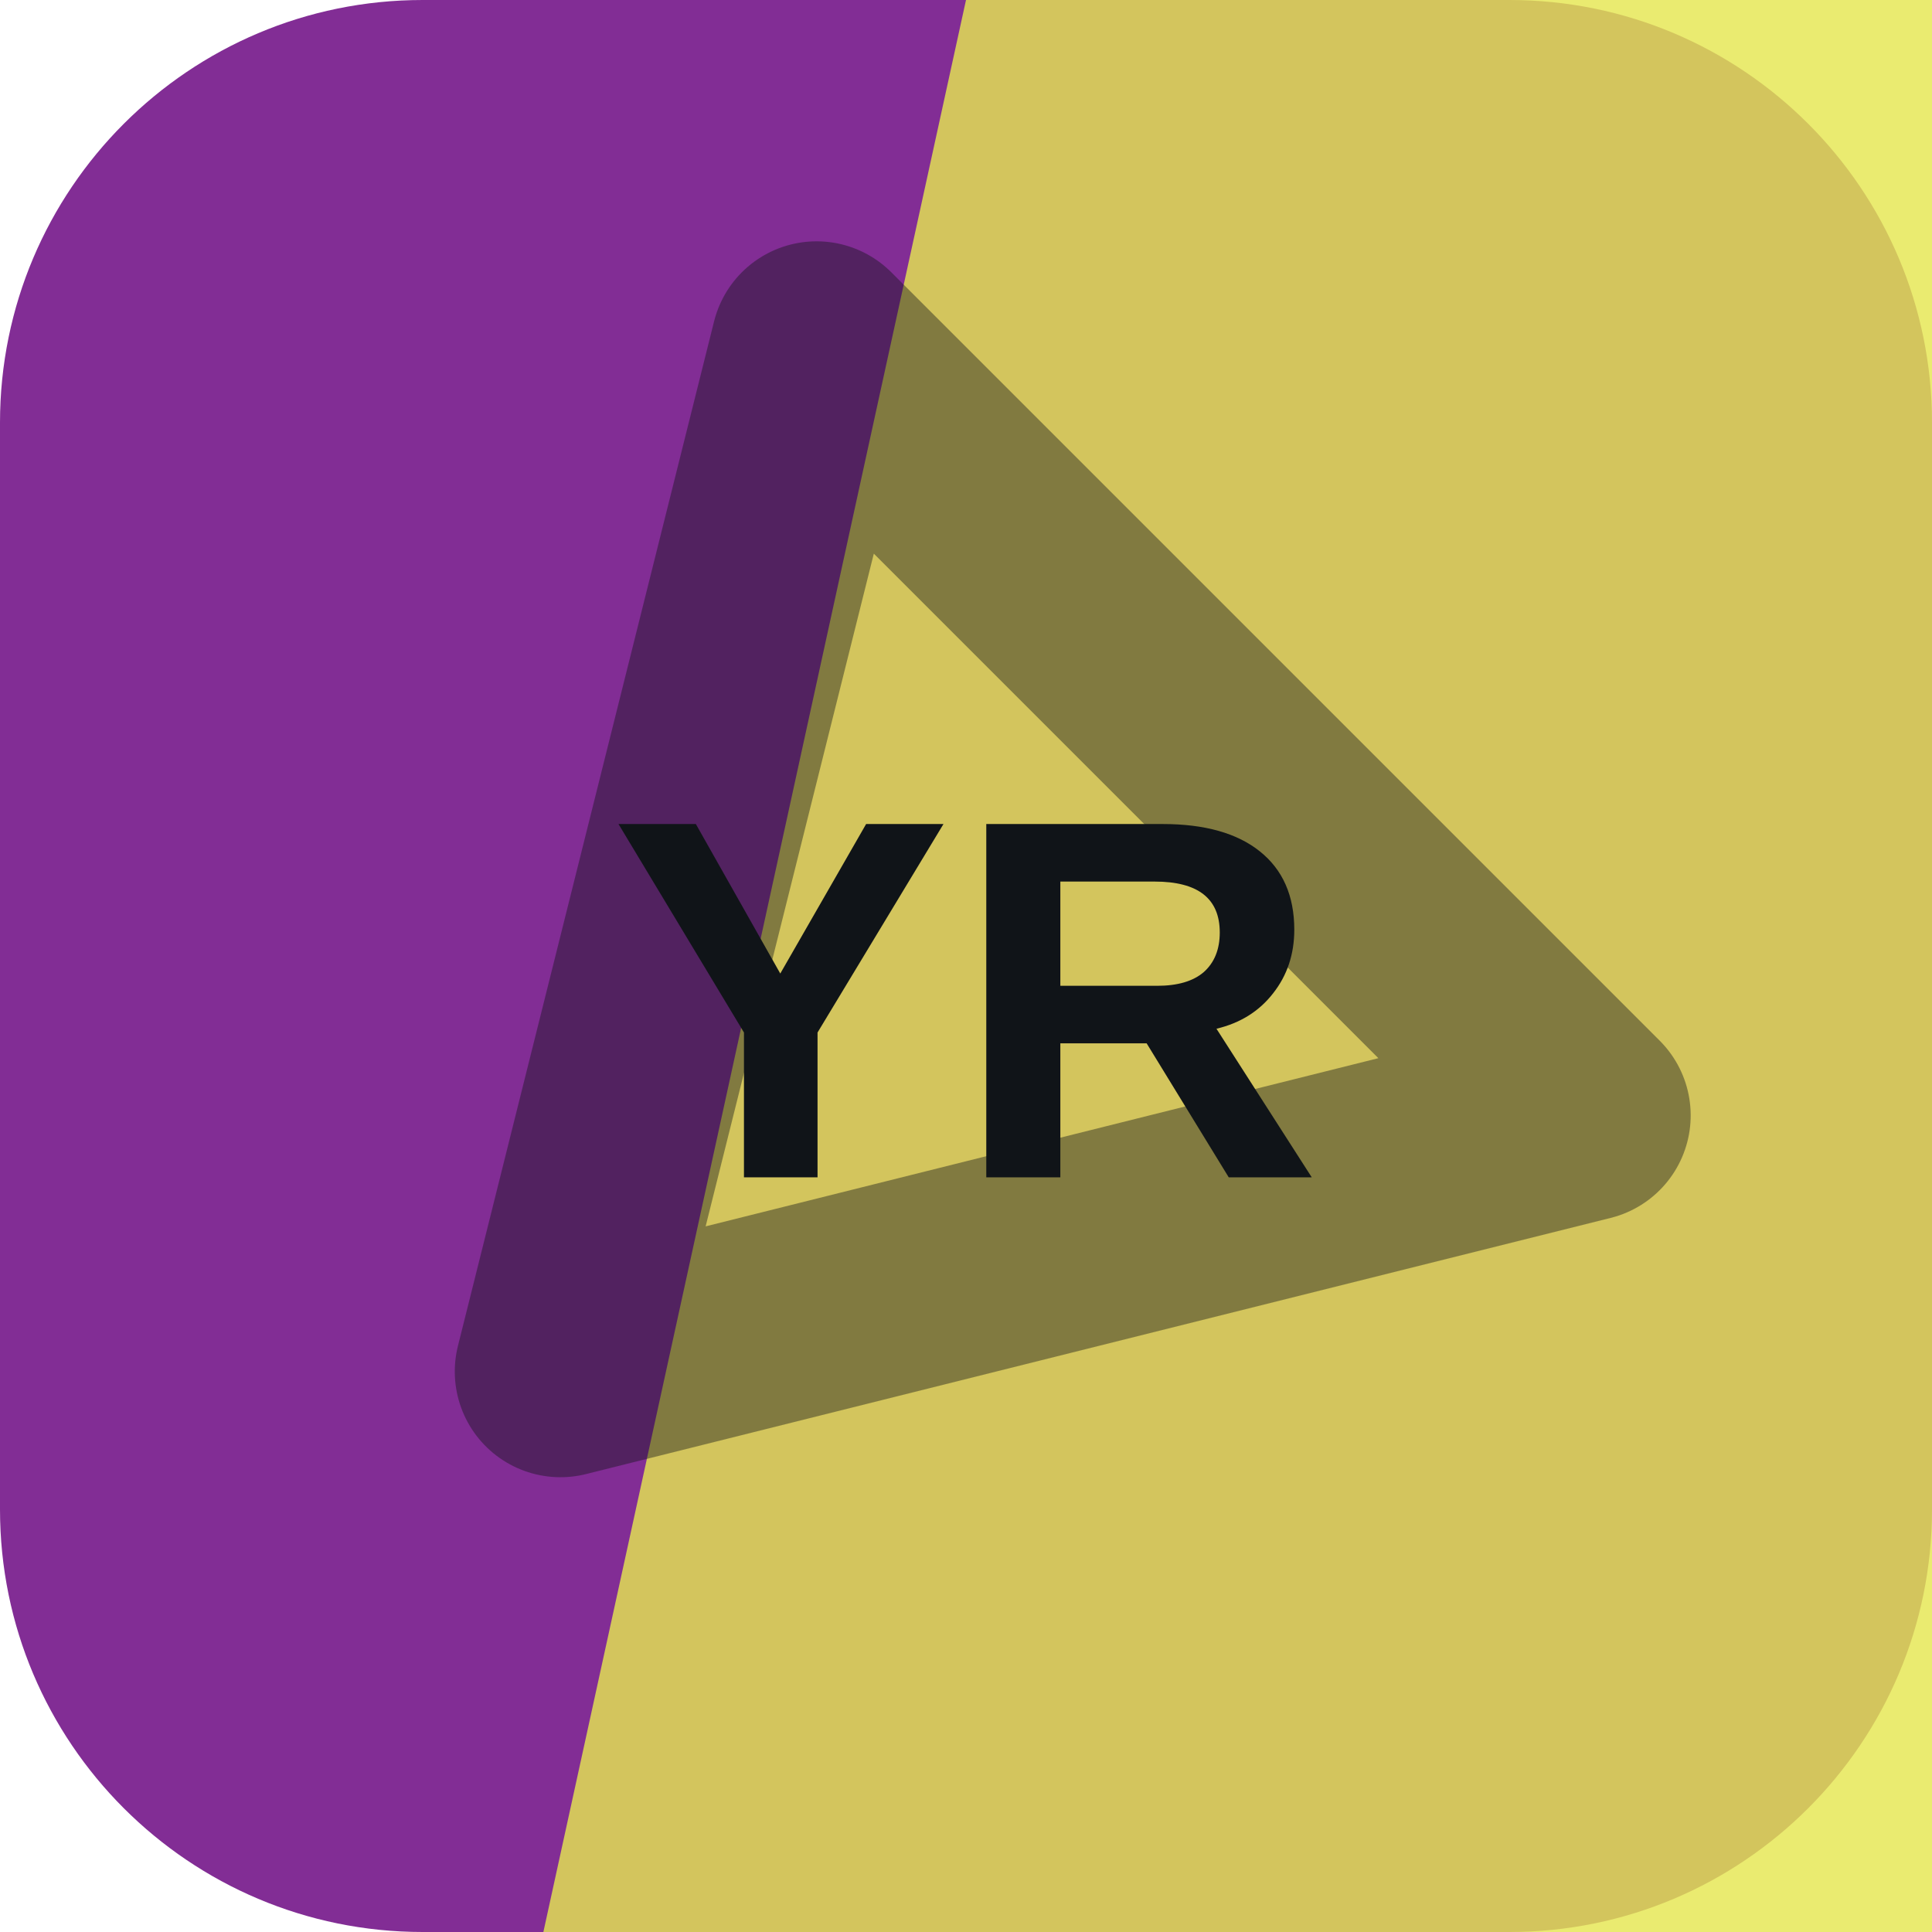
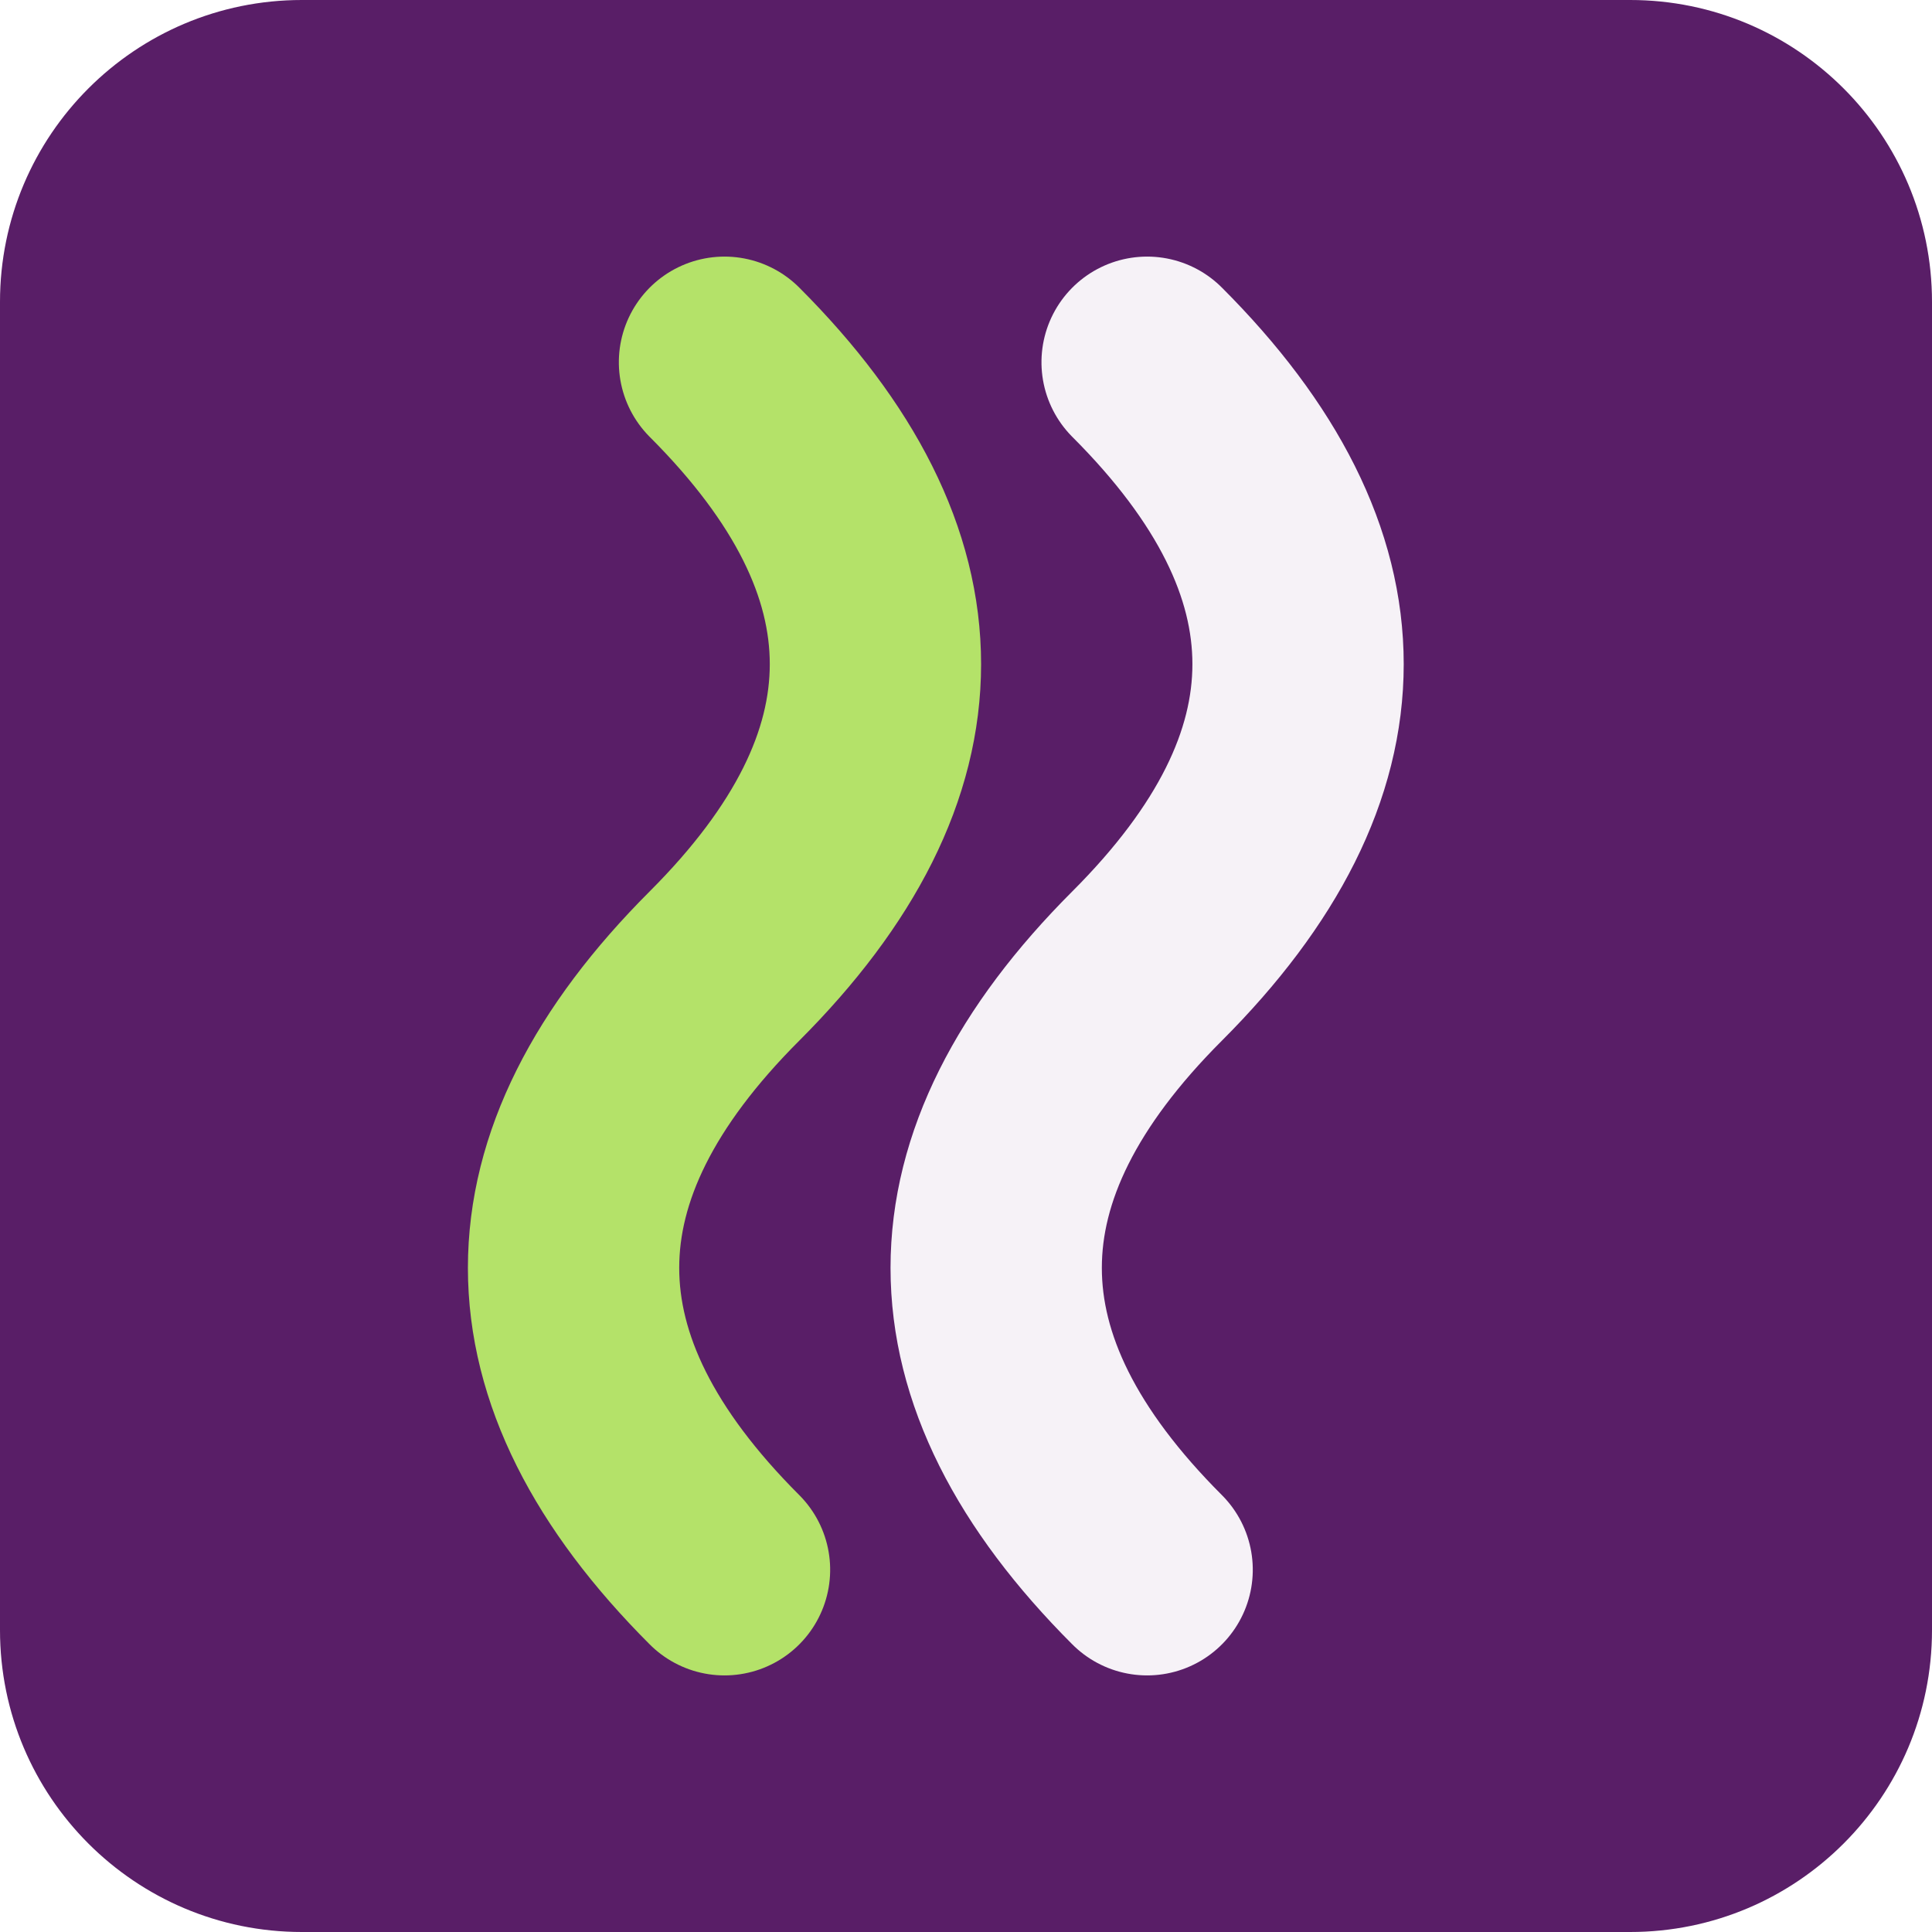
<svg xmlns="http://www.w3.org/2000/svg" width="64" height="64" viewBox="0 0 64 64" role="img">
-   <rect width="64" height="64" rx="14" fill="hsl(289 54% 38%)" />
-   <path d="M32 0h32v64H18Z" fill="hsl(61 76% 61%)" opacity="0.82" />
-   <g transform="rotate(225 32 32)" opacity="0.42">
-     <path d="M14 43 32 13l18 30Z" fill="none" stroke="#101418" stroke-width="7" stroke-linejoin="round" />
+   <rect width="64" height="64" rx="10" fill="hsl(289 55% 26%)" />
+   <g transform="rotate(90 32 32)">
+     <path d="M12 26q10-10 20 0t20 0" fill="none" stroke="hsl(289 24% 96%)" stroke-width="7" stroke-linecap="round" />
+     <path d="M12 40q10-10 20 0t20 0" fill="none" stroke="hsl(83 68% 65%)" stroke-width="7" stroke-linecap="round" />
  </g>
-   <text x="32" y="39" text-anchor="middle" fill="#101418" font-family="Arial,Helvetica,sans-serif" font-size="17" font-weight="700" letter-spacing="0">YR</text>
</svg>
